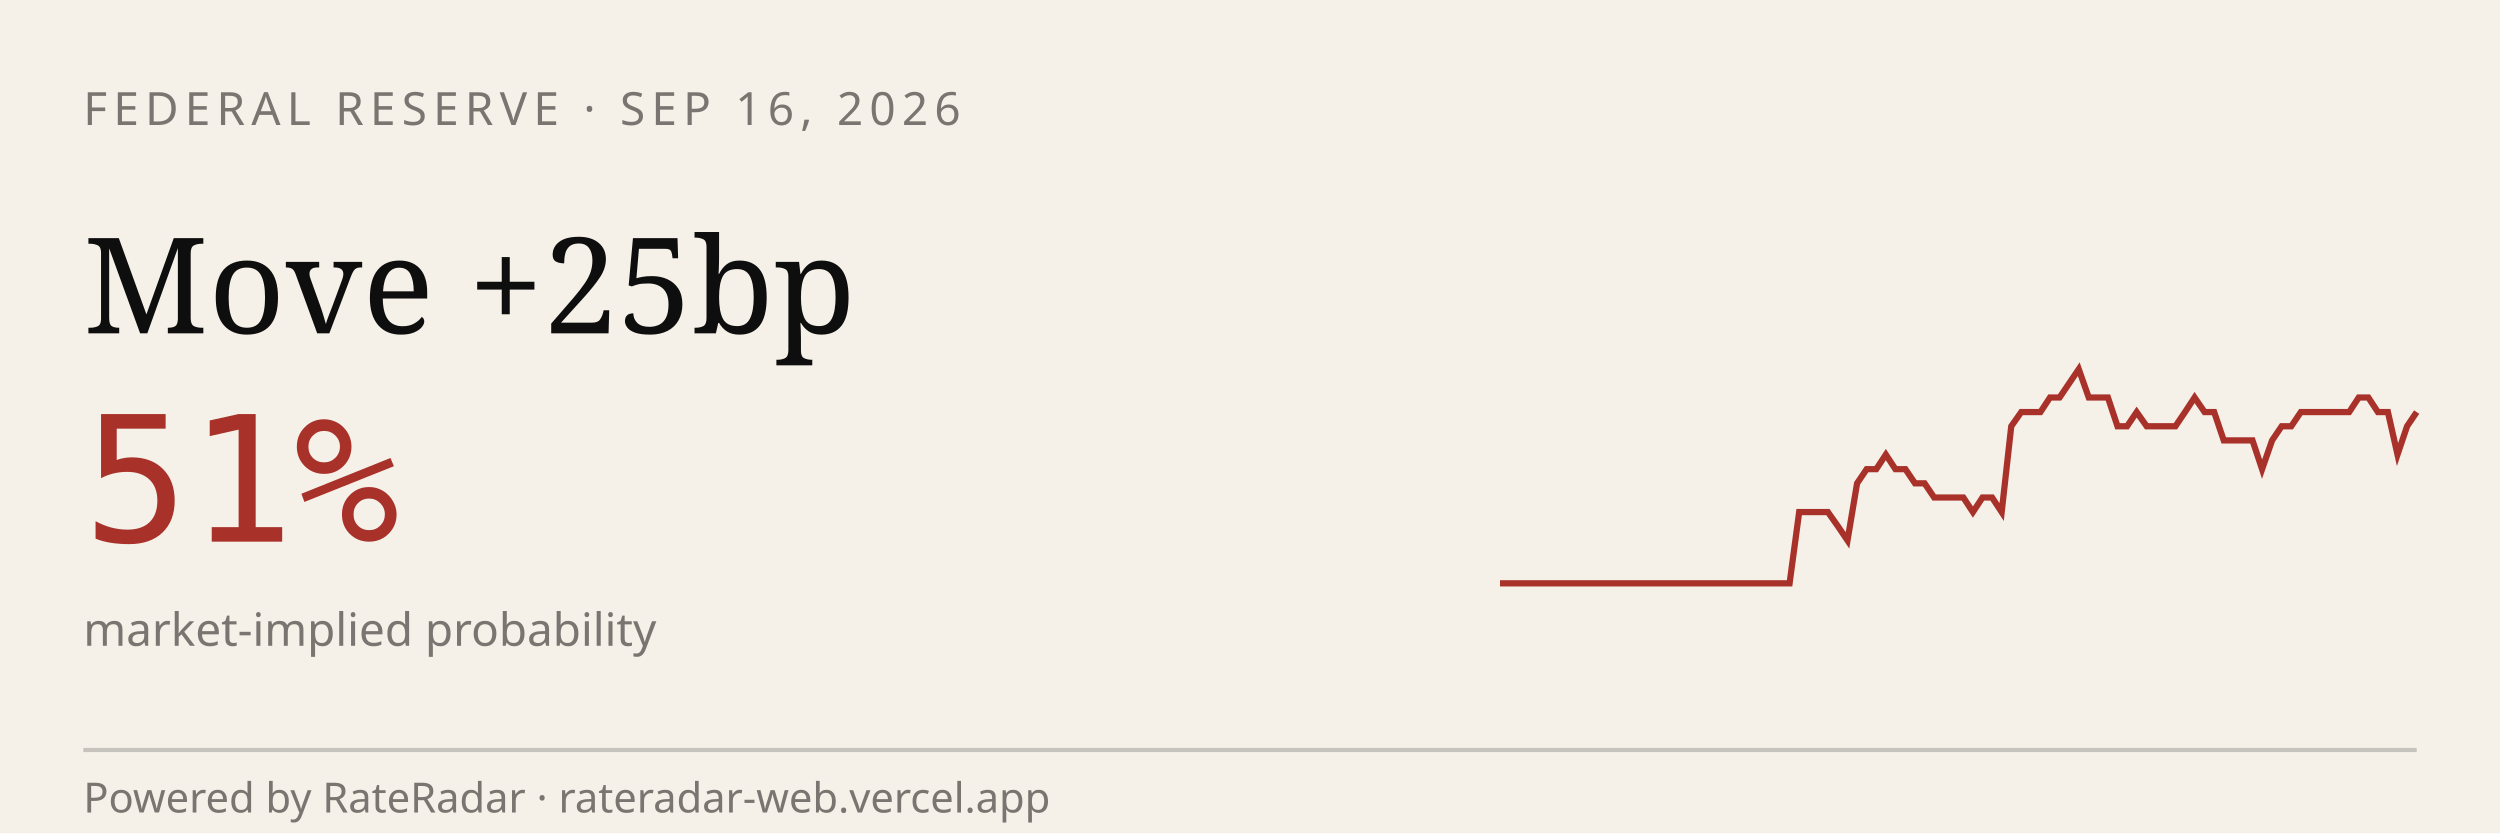
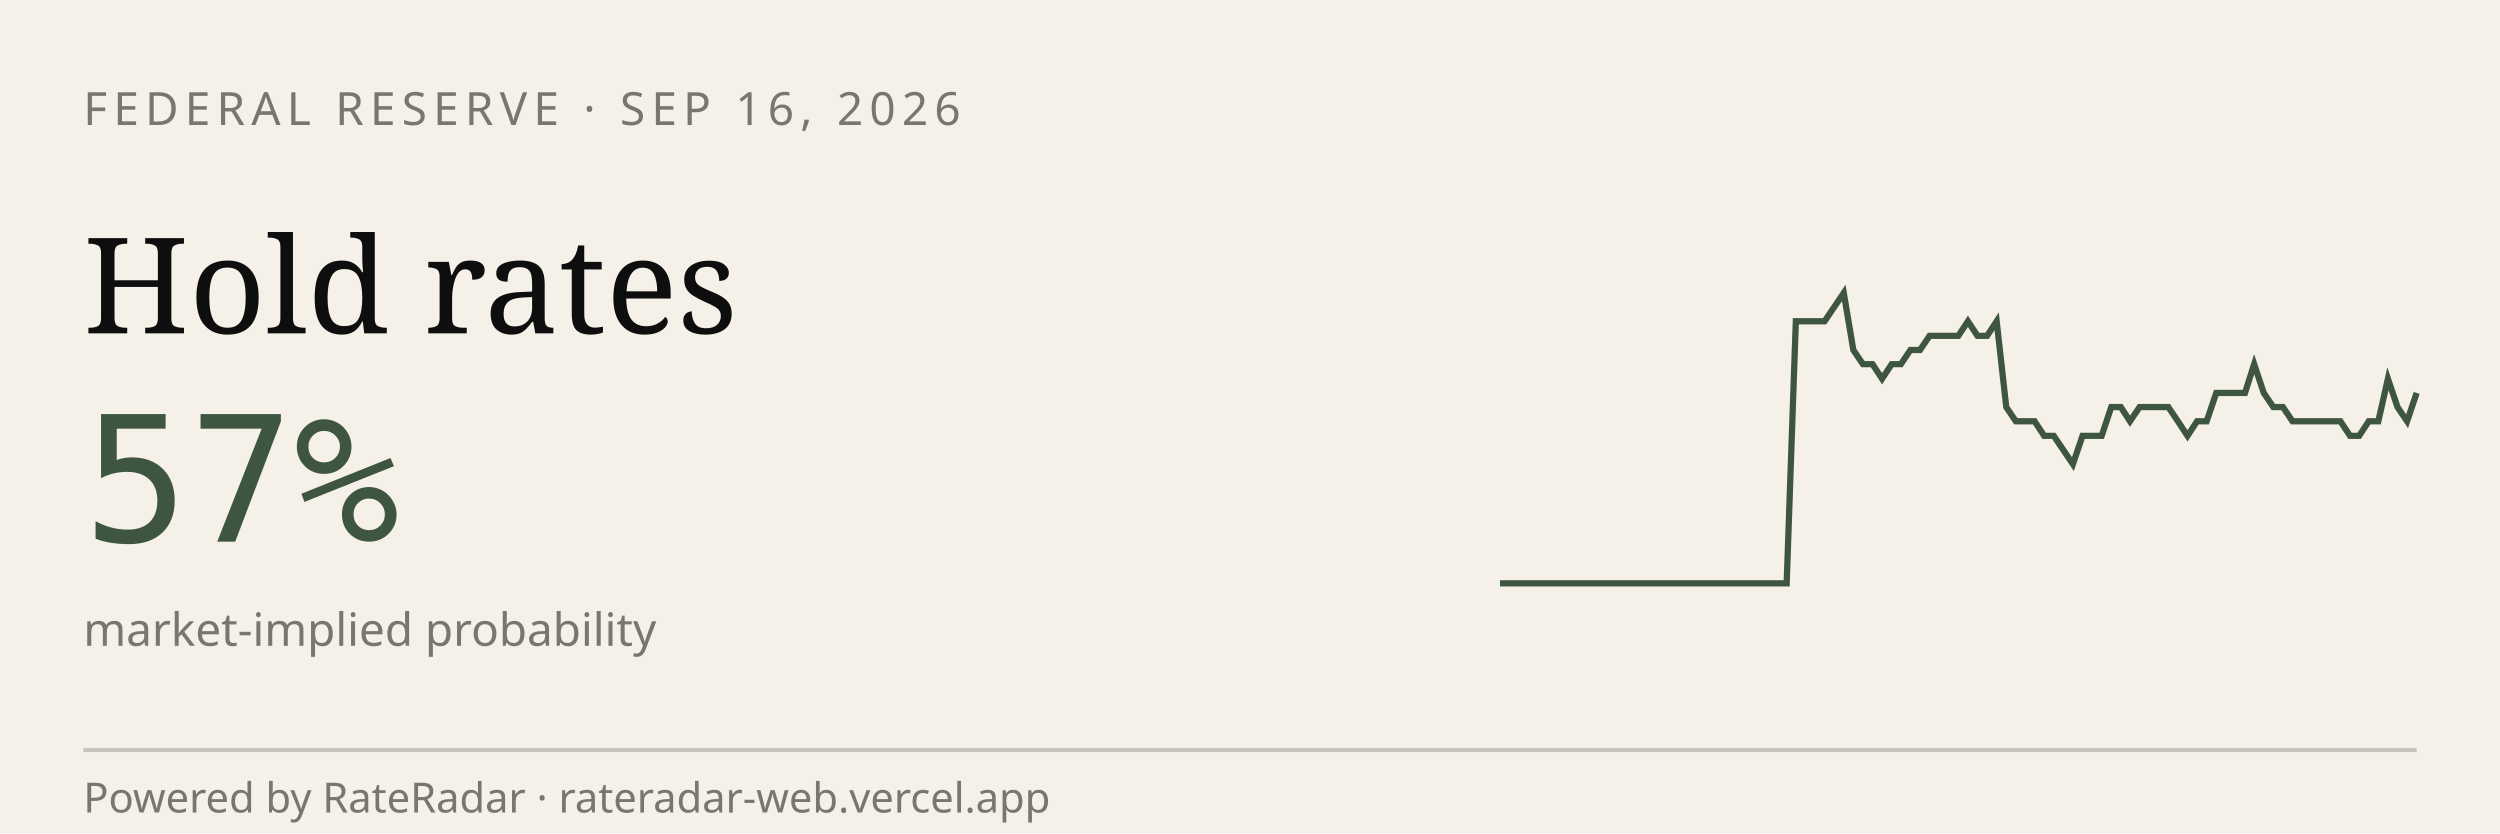
<svg xmlns="http://www.w3.org/2000/svg" viewBox="0 0 600 200" width="600" height="200" role="img" aria-label="RateRadar live odds for FED 2026-09-16">
  <rect width="600" height="200" fill="#F5F1E8" />
  <text x="20" y="30" font-family="sans-serif" font-size="11" letter-spacing="1.5" fill="#7A7570">FEDERAL RESERVE · SEP 16, 2026</text>
-   <text x="20" y="80" font-family="Georgia, serif" font-size="32" fill="#0E0E0E">Move +25bp</text>
-   <text x="20" y="130" font-family="monospace" font-size="42" fill="#A8312A">51%</text>
+   <text x="20" y="80" font-family="Georgia, serif" font-size="32" fill="#0E0E0E">Hold rates</text>
+   <text x="20" y="130" font-family="monospace" font-size="42" fill="#3E5640">57%</text>
  <text x="20" y="155" font-family="sans-serif" font-size="11" fill="#7A7570">market-implied probability</text>
-   <path d="M 360.0,140.0 L 362.3,140.0 L 364.6,140.0 L 366.9,140.0 L 369.3,140.0 L 371.6,140.0 L 373.9,140.0 L 376.2,140.0 L 378.5,140.0 L 380.8,140.0 L 383.2,140.0 L 385.5,140.0 L 387.8,140.0 L 390.1,140.0 L 392.4,140.0 L 394.7,140.0 L 397.1,140.0 L 399.4,140.0 L 401.7,140.0 L 404.0,140.0 L 406.3,140.0 L 408.6,140.0 L 410.9,140.0 L 413.3,140.0 L 415.6,140.0 L 417.9,140.0 L 420.2,140.0 L 422.5,140.0 L 424.8,140.0 L 427.2,140.0 L 429.5,140.0 L 431.8,122.9 L 434.1,122.9 L 436.4,122.9 L 438.7,122.9 L 441.1,126.3 L 443.4,129.7 L 445.7,116.0 L 448.0,112.6 L 450.3,112.6 L 452.6,109.1 L 454.9,112.6 L 457.3,112.6 L 459.6,116.0 L 461.9,116.0 L 464.2,119.4 L 466.5,119.4 L 468.8,119.4 L 471.2,119.4 L 473.5,122.9 L 475.8,119.4 L 478.1,119.4 L 480.4,122.9 L 482.7,102.3 L 485.1,98.9 L 487.4,98.9 L 489.7,98.9 L 492.0,95.4 L 494.3,95.4 L 496.6,92.0 L 498.9,88.6 L 501.3,95.4 L 503.6,95.4 L 505.9,95.4 L 508.2,102.3 L 510.5,102.3 L 512.8,98.9 L 515.2,102.3 L 517.5,102.3 L 519.8,102.3 L 522.1,102.3 L 524.4,98.9 L 526.7,95.4 L 529.1,98.9 L 531.4,98.9 L 533.7,105.7 L 536.0,105.7 L 538.3,105.7 L 540.6,105.7 L 542.9,112.6 L 545.3,105.7 L 547.6,102.3 L 549.9,102.3 L 552.2,98.9 L 554.5,98.9 L 556.8,98.9 L 559.2,98.9 L 561.5,98.9 L 563.8,98.9 L 566.1,95.4 L 568.4,95.4 L 570.7,98.9 L 573.1,98.9 L 575.4,109.1 L 577.7,102.3 L 580.0,98.9" stroke="#A8312A" stroke-width="1.5" fill="none" />
+   <path d="M 360.0,140.0 L 362.3,140.0 L 364.6,140.0 L 366.9,140.0 L 369.2,140.0 L 371.5,140.0 L 373.8,140.0 L 376.0,140.0 L 378.3,140.0 L 380.6,140.0 L 382.9,140.0 L 385.2,140.0 L 387.5,140.0 L 389.8,140.0 L 392.1,140.0 L 394.4,140.0 L 396.7,140.0 L 399.0,140.0 L 401.2,140.0 L 403.5,140.0 L 405.8,140.0 L 408.1,140.0 L 410.4,140.0 L 412.7,140.0 L 415.0,140.0 L 417.3,140.0 L 419.6,140.0 L 421.9,140.0 L 424.2,140.0 L 426.5,140.0 L 428.8,140.0 L 431.0,77.1 L 433.3,77.1 L 435.6,77.1 L 437.9,77.1 L 440.2,73.7 L 442.5,70.3 L 444.8,84.0 L 447.1,87.4 L 449.4,87.4 L 451.7,90.9 L 454.0,87.4 L 456.2,87.4 L 458.5,84.0 L 460.8,84.0 L 463.1,80.6 L 465.4,80.6 L 467.7,80.6 L 470.0,80.6 L 472.3,77.1 L 474.6,80.6 L 476.9,80.6 L 479.2,77.1 L 481.5,97.7 L 483.8,101.1 L 486.0,101.1 L 488.3,101.1 L 490.6,104.6 L 492.9,104.6 L 495.2,108.0 L 497.5,111.4 L 499.8,104.6 L 502.1,104.6 L 504.4,104.6 L 506.7,97.7 L 509.0,97.7 L 511.2,101.1 L 513.5,97.7 L 515.8,97.7 L 518.1,97.7 L 520.4,97.7 L 522.7,101.1 L 525.0,104.6 L 527.3,101.1 L 529.6,101.1 L 531.9,94.3 L 534.2,94.3 L 536.5,94.3 L 538.8,94.3 L 541.0,87.4 L 543.3,94.3 L 545.6,97.7 L 547.9,97.7 L 550.2,101.1 L 552.5,101.1 L 554.8,101.1 L 557.1,101.1 L 559.4,101.1 L 561.7,101.1 L 564.0,104.6 L 566.2,104.6 L 568.5,101.1 L 570.8,101.1 L 573.1,90.9 L 575.4,97.7 L 577.7,101.1 L 580.0,94.3" stroke="#3E5640" stroke-width="1.5" fill="none" />
  <line x1="20" y1="180" x2="580" y2="180" stroke="#0E0E0E33" />
  <text x="20" y="195" font-family="sans-serif" font-size="10" fill="#7A7570">Powered by RateRadar · rateradar-web.vercel.app</text>
</svg>
